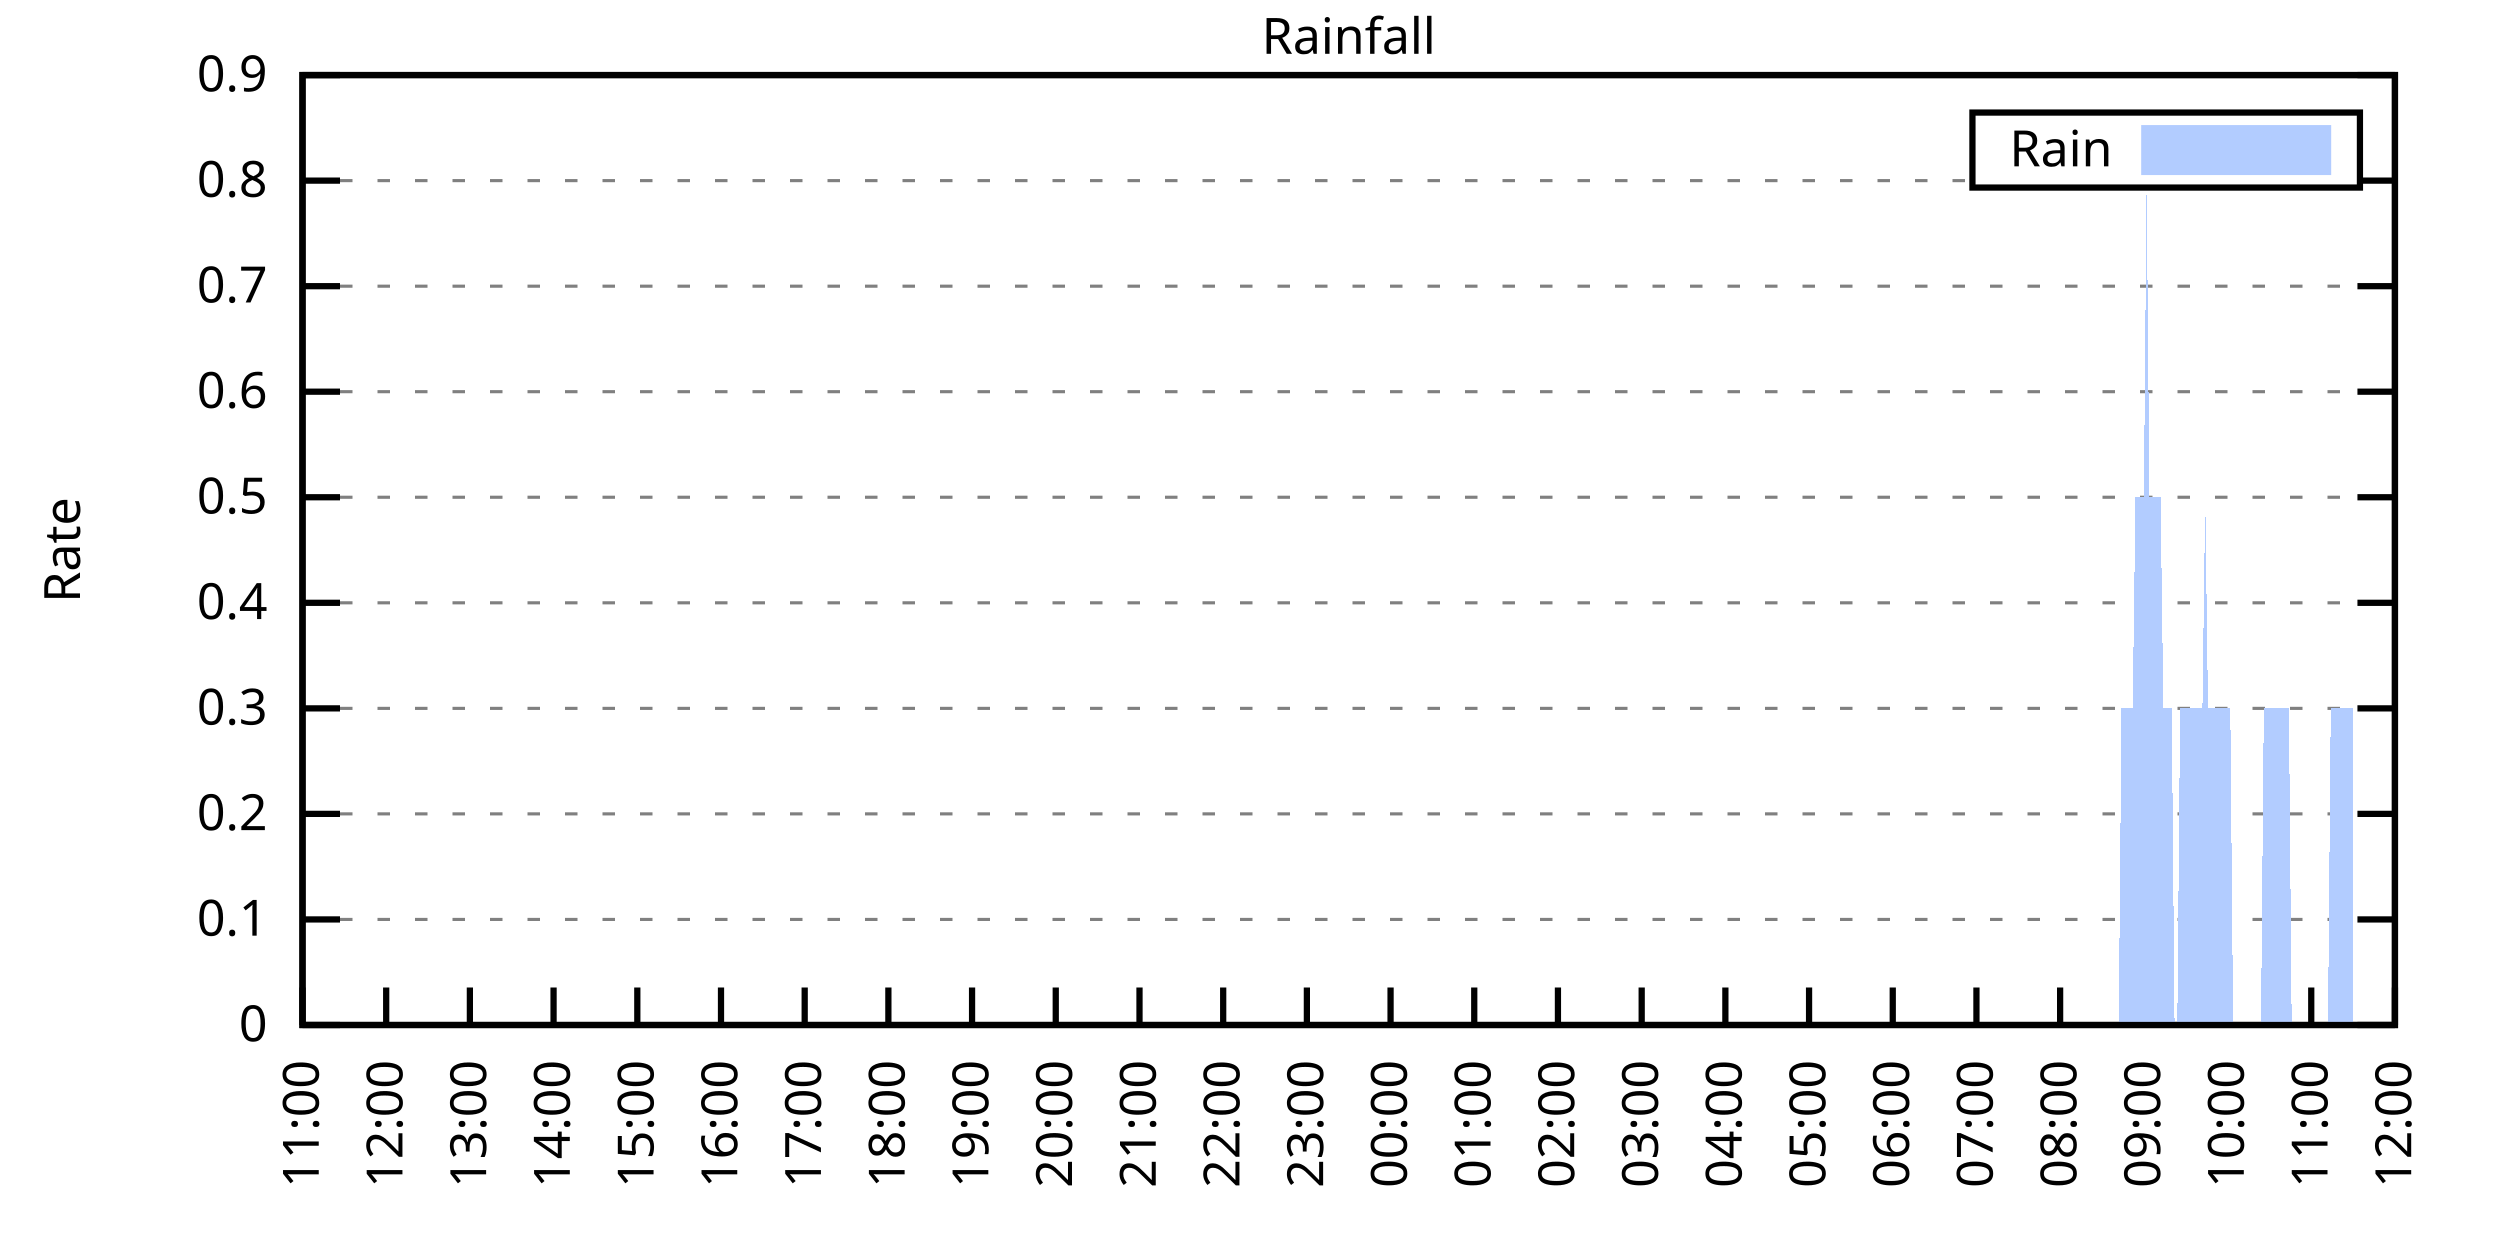
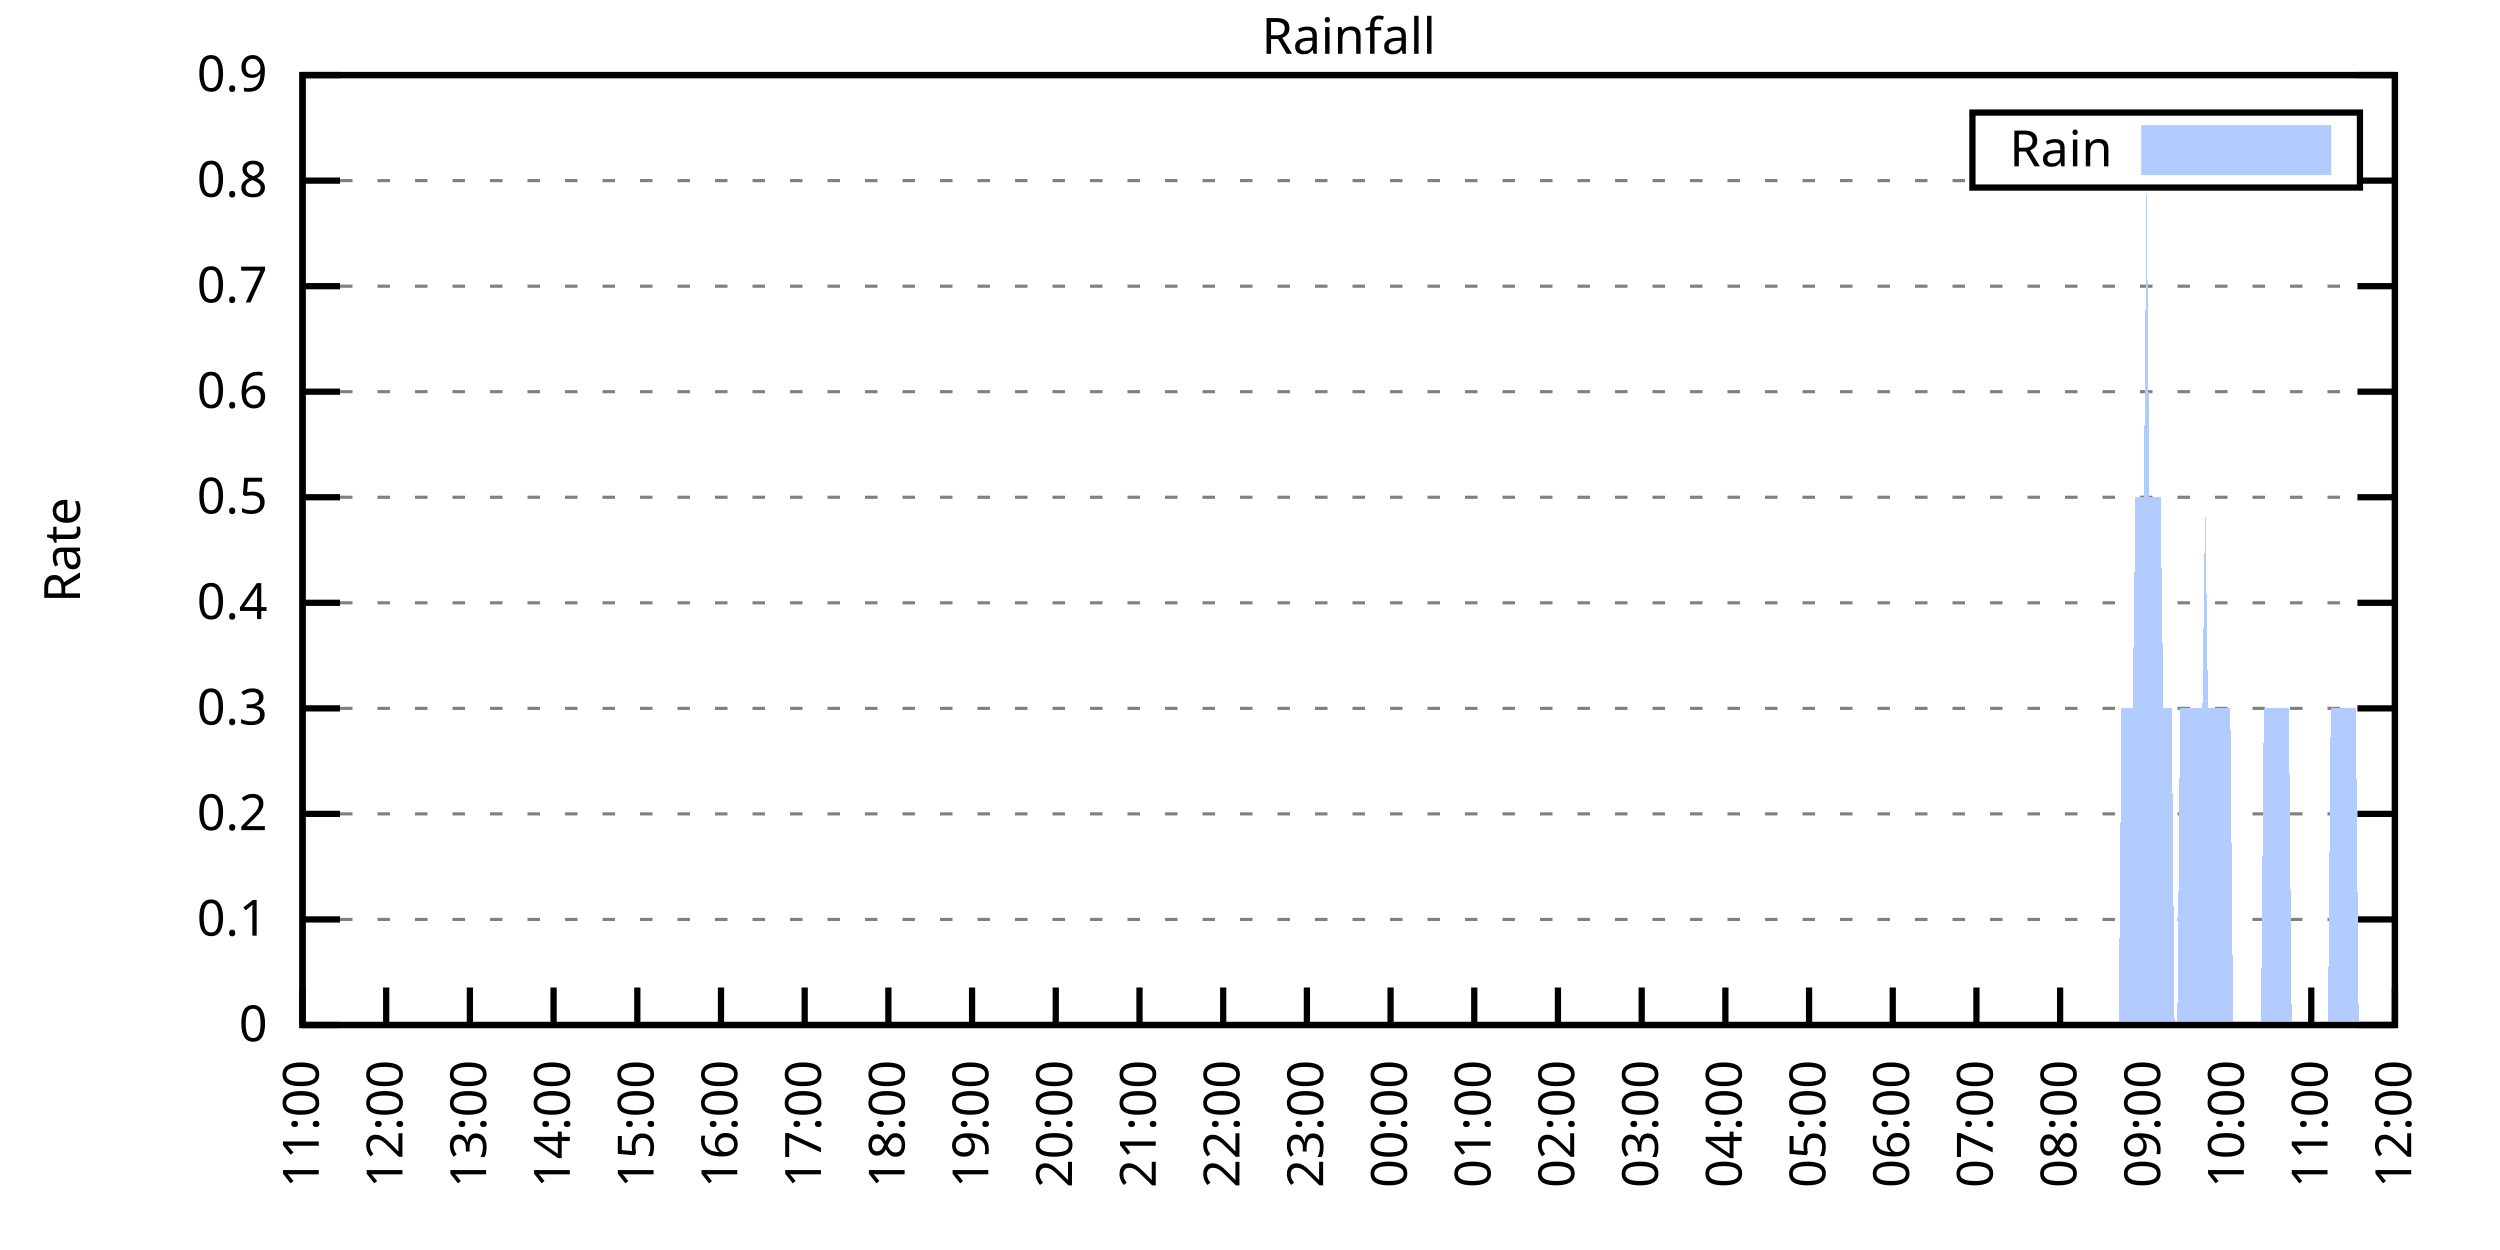
<svg xmlns="http://www.w3.org/2000/svg" xmlns:xlink="http://www.w3.org/1999/xlink" width="400" height="200" viewBox="0 0 400 200">
  <g id="gnuplot_canvas">
    <rect x="0" y="0" width="400" height="200" fill="none" />
    <defs>
      <circle id="gpDot" r="0.5" stroke-width="0.5" stroke="currentColor" />
      <path id="gpPt0" stroke-width="0.333" stroke="currentColor" d="M-1,0 h2 M0,-1 v2" />
      <path id="gpPt1" stroke-width="0.333" stroke="currentColor" d="M-1,-1 L1,1 M1,-1 L-1,1" />
      <path id="gpPt2" stroke-width="0.333" stroke="currentColor" d="M-1,0 L1,0 M0,-1 L0,1 M-1,-1 L1,1 M-1,1 L1,-1" />
      <rect id="gpPt3" stroke-width="0.333" stroke="currentColor" x="-1" y="-1" width="2" height="2" />
      <rect id="gpPt4" stroke-width="0.333" stroke="currentColor" fill="currentColor" x="-1" y="-1" width="2" height="2" />
      <circle id="gpPt5" stroke-width="0.333" stroke="currentColor" cx="0" cy="0" r="1" />
      <use xlink:href="#gpPt5" id="gpPt6" fill="currentColor" stroke="none" />
      <path id="gpPt7" stroke-width="0.333" stroke="currentColor" d="M0,-1.33 L-1.33,0.67 L1.33,0.67 z" />
      <use xlink:href="#gpPt7" id="gpPt8" fill="currentColor" stroke="none" />
      <use xlink:href="#gpPt7" id="gpPt9" stroke="currentColor" transform="rotate(180)" />
      <use xlink:href="#gpPt9" id="gpPt10" fill="currentColor" stroke="none" />
      <use xlink:href="#gpPt3" id="gpPt11" stroke="currentColor" transform="rotate(45)" />
      <use xlink:href="#gpPt11" id="gpPt12" fill="currentColor" stroke="none" />
      <path id="gpPt13" stroke-width="0.333" stroke="currentColor" d="M0,1.330 L1.265,0.411 L0.782,-1.067 L-0.782,-1.076 L-1.265,0.411 z" />
      <use xlink:href="#gpPt13" id="gpPt14" fill="currentColor" stroke="none" />
      <filter id="textbox" filterUnits="objectBoundingBox" x="0" y="0" height="1" width="1">
        <feFlood flood-color="white" flood-opacity="1" result="bgnd" />
        <feComposite in="SourceGraphic" in2="bgnd" operator="atop" />
      </filter>
      <filter id="greybox" filterUnits="objectBoundingBox" x="0" y="0" height="1" width="1">
        <feFlood flood-color="lightgrey" flood-opacity="1" result="grey" />
        <feComposite in="SourceGraphic" in2="grey" operator="atop" />
      </filter>
    </defs>
    <g fill="none" color="white" stroke="currentColor" stroke-width="1.00" stroke-linecap="butt" stroke-linejoin="miter">
</g>
    <g fill="none" color="black" stroke="currentColor" stroke-width="1.00" stroke-linecap="butt" stroke-linejoin="miter">
      <g stroke="none" shape-rendering="crispEdges">
        <polygon fill="rgb(255, 255, 255)" points="48.40,164.00 383.18,164.00 383.18,12.02 48.40,12.02 " />
      </g>
    </g>
    <g fill="none" color="black" stroke="currentColor" stroke-width="1.00" stroke-linecap="butt" stroke-linejoin="miter">
</g>
    <g fill="none" color="black" stroke="black" stroke-width="0.50" stroke-linecap="butt" stroke-linejoin="miter">
</g>
    <g fill="none" color="gray" stroke="currentColor" stroke-width="0.50" stroke-linecap="butt" stroke-linejoin="miter">
      <path stroke="gray" stroke-dasharray="2,4" class="gridline" d="M48.40,164.00 L383.19,164.00  " />
    </g>
    <g fill="none" color="gray" stroke="gray" stroke-width="1.00" stroke-linecap="butt" stroke-linejoin="miter">
</g>
    <g fill="none" color="black" stroke="currentColor" stroke-width="1.00" stroke-linecap="butt" stroke-linejoin="miter">
      <path stroke="black" d="M48.40,164.00 L54.40,164.00 M383.19,164.00 L377.19,164.00  " />
      <g transform="translate(42.80,166.60)" stroke="none" fill="black" font-family="Sans" font-size="8.00" text-anchor="end">
        <text>
          <tspan font-family="Sans"> 0</tspan>
        </text>
      </g>
    </g>
    <g fill="none" color="black" stroke="currentColor" stroke-width="1.00" stroke-linecap="butt" stroke-linejoin="miter">
</g>
    <g fill="none" color="black" stroke="black" stroke-width="0.50" stroke-linecap="butt" stroke-linejoin="miter">
</g>
    <g fill="none" color="gray" stroke="currentColor" stroke-width="0.50" stroke-linecap="butt" stroke-linejoin="miter">
      <path stroke="gray" stroke-dasharray="2,4" class="gridline" d="M48.40,147.11 L383.19,147.11  " />
    </g>
    <g fill="none" color="gray" stroke="gray" stroke-width="1.00" stroke-linecap="butt" stroke-linejoin="miter">
</g>
    <g fill="none" color="black" stroke="currentColor" stroke-width="1.00" stroke-linecap="butt" stroke-linejoin="miter">
      <path stroke="black" d="M48.40,147.11 L54.40,147.11 M383.19,147.11 L377.19,147.11  " />
      <g transform="translate(42.80,149.71)" stroke="none" fill="black" font-family="Sans" font-size="8.00" text-anchor="end">
        <text>
          <tspan font-family="Sans"> 0.1</tspan>
        </text>
      </g>
    </g>
    <g fill="none" color="black" stroke="currentColor" stroke-width="1.00" stroke-linecap="butt" stroke-linejoin="miter">
</g>
    <g fill="none" color="black" stroke="black" stroke-width="0.50" stroke-linecap="butt" stroke-linejoin="miter">
</g>
    <g fill="none" color="gray" stroke="currentColor" stroke-width="0.50" stroke-linecap="butt" stroke-linejoin="miter">
      <path stroke="gray" stroke-dasharray="2,4" class="gridline" d="M48.40,130.22 L383.19,130.22  " />
    </g>
    <g fill="none" color="gray" stroke="gray" stroke-width="1.00" stroke-linecap="butt" stroke-linejoin="miter">
</g>
    <g fill="none" color="black" stroke="currentColor" stroke-width="1.00" stroke-linecap="butt" stroke-linejoin="miter">
      <path stroke="black" d="M48.40,130.22 L54.40,130.22 M383.19,130.22 L377.19,130.22  " />
      <g transform="translate(42.80,132.82)" stroke="none" fill="black" font-family="Sans" font-size="8.00" text-anchor="end">
        <text>
          <tspan font-family="Sans"> 0.2</tspan>
        </text>
      </g>
    </g>
    <g fill="none" color="black" stroke="currentColor" stroke-width="1.00" stroke-linecap="butt" stroke-linejoin="miter">
</g>
    <g fill="none" color="black" stroke="black" stroke-width="0.50" stroke-linecap="butt" stroke-linejoin="miter">
</g>
    <g fill="none" color="gray" stroke="currentColor" stroke-width="0.50" stroke-linecap="butt" stroke-linejoin="miter">
      <path stroke="gray" stroke-dasharray="2,4" class="gridline" d="M48.40,113.34 L383.19,113.34  " />
    </g>
    <g fill="none" color="gray" stroke="gray" stroke-width="1.00" stroke-linecap="butt" stroke-linejoin="miter">
</g>
    <g fill="none" color="black" stroke="currentColor" stroke-width="1.00" stroke-linecap="butt" stroke-linejoin="miter">
      <path stroke="black" d="M48.40,113.34 L54.40,113.34 M383.19,113.34 L377.19,113.34  " />
      <g transform="translate(42.80,115.94)" stroke="none" fill="black" font-family="Sans" font-size="8.00" text-anchor="end">
        <text>
          <tspan font-family="Sans"> 0.3</tspan>
        </text>
      </g>
    </g>
    <g fill="none" color="black" stroke="currentColor" stroke-width="1.00" stroke-linecap="butt" stroke-linejoin="miter">
</g>
    <g fill="none" color="black" stroke="black" stroke-width="0.50" stroke-linecap="butt" stroke-linejoin="miter">
</g>
    <g fill="none" color="gray" stroke="currentColor" stroke-width="0.50" stroke-linecap="butt" stroke-linejoin="miter">
      <path stroke="gray" stroke-dasharray="2,4" class="gridline" d="M48.40,96.45 L383.19,96.45  " />
    </g>
    <g fill="none" color="gray" stroke="gray" stroke-width="1.00" stroke-linecap="butt" stroke-linejoin="miter">
</g>
    <g fill="none" color="black" stroke="currentColor" stroke-width="1.00" stroke-linecap="butt" stroke-linejoin="miter">
      <path stroke="black" d="M48.40,96.45 L54.40,96.45 M383.19,96.45 L377.19,96.45  " />
      <g transform="translate(42.80,99.05)" stroke="none" fill="black" font-family="Sans" font-size="8.00" text-anchor="end">
        <text>
          <tspan font-family="Sans"> 0.4</tspan>
        </text>
      </g>
    </g>
    <g fill="none" color="black" stroke="currentColor" stroke-width="1.00" stroke-linecap="butt" stroke-linejoin="miter">
</g>
    <g fill="none" color="black" stroke="black" stroke-width="0.50" stroke-linecap="butt" stroke-linejoin="miter">
</g>
    <g fill="none" color="gray" stroke="currentColor" stroke-width="0.50" stroke-linecap="butt" stroke-linejoin="miter">
      <path stroke="gray" stroke-dasharray="2,4" class="gridline" d="M48.40,79.56 L383.19,79.56  " />
    </g>
    <g fill="none" color="gray" stroke="gray" stroke-width="1.00" stroke-linecap="butt" stroke-linejoin="miter">
</g>
    <g fill="none" color="black" stroke="currentColor" stroke-width="1.00" stroke-linecap="butt" stroke-linejoin="miter">
      <path stroke="black" d="M48.40,79.56 L54.40,79.56 M383.19,79.56 L377.19,79.56  " />
      <g transform="translate(42.80,82.16)" stroke="none" fill="black" font-family="Sans" font-size="8.00" text-anchor="end">
        <text>
          <tspan font-family="Sans"> 0.5</tspan>
        </text>
      </g>
    </g>
    <g fill="none" color="black" stroke="currentColor" stroke-width="1.00" stroke-linecap="butt" stroke-linejoin="miter">
</g>
    <g fill="none" color="black" stroke="black" stroke-width="0.50" stroke-linecap="butt" stroke-linejoin="miter">
</g>
    <g fill="none" color="gray" stroke="currentColor" stroke-width="0.50" stroke-linecap="butt" stroke-linejoin="miter">
      <path stroke="gray" stroke-dasharray="2,4" class="gridline" d="M48.40,62.67 L383.19,62.67  " />
    </g>
    <g fill="none" color="gray" stroke="gray" stroke-width="1.00" stroke-linecap="butt" stroke-linejoin="miter">
</g>
    <g fill="none" color="black" stroke="currentColor" stroke-width="1.00" stroke-linecap="butt" stroke-linejoin="miter">
      <path stroke="black" d="M48.40,62.67 L54.40,62.67 M383.19,62.67 L377.19,62.67  " />
      <g transform="translate(42.80,65.27)" stroke="none" fill="black" font-family="Sans" font-size="8.00" text-anchor="end">
        <text>
          <tspan font-family="Sans"> 0.6</tspan>
        </text>
      </g>
    </g>
    <g fill="none" color="black" stroke="currentColor" stroke-width="1.00" stroke-linecap="butt" stroke-linejoin="miter">
</g>
    <g fill="none" color="black" stroke="black" stroke-width="0.50" stroke-linecap="butt" stroke-linejoin="miter">
</g>
    <g fill="none" color="gray" stroke="currentColor" stroke-width="0.50" stroke-linecap="butt" stroke-linejoin="miter">
      <path stroke="gray" stroke-dasharray="2,4" class="gridline" d="M48.40,45.79 L383.19,45.79  " />
    </g>
    <g fill="none" color="gray" stroke="gray" stroke-width="1.00" stroke-linecap="butt" stroke-linejoin="miter">
</g>
    <g fill="none" color="black" stroke="currentColor" stroke-width="1.00" stroke-linecap="butt" stroke-linejoin="miter">
      <path stroke="black" d="M48.40,45.79 L54.40,45.79 M383.19,45.79 L377.19,45.79  " />
      <g transform="translate(42.80,48.39)" stroke="none" fill="black" font-family="Sans" font-size="8.00" text-anchor="end">
        <text>
          <tspan font-family="Sans"> 0.7</tspan>
        </text>
      </g>
    </g>
    <g fill="none" color="black" stroke="currentColor" stroke-width="1.00" stroke-linecap="butt" stroke-linejoin="miter">
</g>
    <g fill="none" color="black" stroke="black" stroke-width="0.50" stroke-linecap="butt" stroke-linejoin="miter">
</g>
    <g fill="none" color="gray" stroke="currentColor" stroke-width="0.50" stroke-linecap="butt" stroke-linejoin="miter">
      <path stroke="gray" stroke-dasharray="2,4" class="gridline" d="M48.40,28.90 L315.59,28.90 M377.59,28.90 L383.19,28.90  " />
    </g>
    <g fill="none" color="gray" stroke="gray" stroke-width="1.00" stroke-linecap="butt" stroke-linejoin="miter">
</g>
    <g fill="none" color="black" stroke="currentColor" stroke-width="1.00" stroke-linecap="butt" stroke-linejoin="miter">
      <path stroke="black" d="M48.40,28.90 L54.40,28.90 M383.19,28.90 L377.19,28.90  " />
      <g transform="translate(42.80,31.50)" stroke="none" fill="black" font-family="Sans" font-size="8.00" text-anchor="end">
        <text>
          <tspan font-family="Sans"> 0.8</tspan>
        </text>
      </g>
    </g>
    <g fill="none" color="black" stroke="currentColor" stroke-width="1.00" stroke-linecap="butt" stroke-linejoin="miter">
</g>
    <g fill="none" color="black" stroke="black" stroke-width="0.50" stroke-linecap="butt" stroke-linejoin="miter">
</g>
    <g fill="none" color="gray" stroke="currentColor" stroke-width="0.50" stroke-linecap="butt" stroke-linejoin="miter">
      <path stroke="gray" stroke-dasharray="2,4" class="gridline" d="M48.40,12.01 L383.19,12.01  " />
    </g>
    <g fill="none" color="gray" stroke="gray" stroke-width="1.00" stroke-linecap="butt" stroke-linejoin="miter">
</g>
    <g fill="none" color="black" stroke="currentColor" stroke-width="1.00" stroke-linecap="butt" stroke-linejoin="miter">
      <path stroke="black" d="M48.40,12.01 L54.40,12.01 M383.19,12.01 L377.19,12.01  " />
      <g transform="translate(42.80,14.61)" stroke="none" fill="black" font-family="Sans" font-size="8.00" text-anchor="end">
        <text>
          <tspan font-family="Sans"> 0.9</tspan>
        </text>
      </g>
    </g>
    <g fill="none" color="black" stroke="currentColor" stroke-width="1.00" stroke-linecap="butt" stroke-linejoin="miter">
      <path stroke="black" d="M48.40,164.00 L48.40,158.00  " />
      <g transform="translate(51.00,169.60) rotate(270.00)" stroke="none" fill="black" font-family="Sans" font-size="8.00" text-anchor="end">
        <text>
          <tspan font-family="Sans">11:00</tspan>
        </text>
      </g>
    </g>
    <g fill="none" color="black" stroke="currentColor" stroke-width="1.00" stroke-linecap="butt" stroke-linejoin="miter">
      <path stroke="black" d="M61.79,164.00 L61.79,158.00  " />
      <g transform="translate(64.39,169.60) rotate(270.00)" stroke="none" fill="black" font-family="Sans" font-size="8.00" text-anchor="end">
        <text>
          <tspan font-family="Sans">12:00</tspan>
        </text>
      </g>
    </g>
    <g fill="none" color="black" stroke="currentColor" stroke-width="1.00" stroke-linecap="butt" stroke-linejoin="miter">
      <path stroke="black" d="M75.18,164.00 L75.18,158.00  " />
      <g transform="translate(77.78,169.60) rotate(270.00)" stroke="none" fill="black" font-family="Sans" font-size="8.00" text-anchor="end">
        <text>
          <tspan font-family="Sans">13:00</tspan>
        </text>
      </g>
    </g>
    <g fill="none" color="black" stroke="currentColor" stroke-width="1.00" stroke-linecap="butt" stroke-linejoin="miter">
      <path stroke="black" d="M88.57,164.00 L88.57,158.00  " />
      <g transform="translate(91.17,169.60) rotate(270.00)" stroke="none" fill="black" font-family="Sans" font-size="8.00" text-anchor="end">
        <text>
          <tspan font-family="Sans">14:00</tspan>
        </text>
      </g>
    </g>
    <g fill="none" color="black" stroke="currentColor" stroke-width="1.00" stroke-linecap="butt" stroke-linejoin="miter">
      <path stroke="black" d="M101.97,164.00 L101.97,158.00  " />
      <g transform="translate(104.57,169.60) rotate(270.00)" stroke="none" fill="black" font-family="Sans" font-size="8.00" text-anchor="end">
        <text>
          <tspan font-family="Sans">15:00</tspan>
        </text>
      </g>
    </g>
    <g fill="none" color="black" stroke="currentColor" stroke-width="1.00" stroke-linecap="butt" stroke-linejoin="miter">
      <path stroke="black" d="M115.36,164.00 L115.36,158.00  " />
      <g transform="translate(117.96,169.60) rotate(270.00)" stroke="none" fill="black" font-family="Sans" font-size="8.00" text-anchor="end">
        <text>
          <tspan font-family="Sans">16:00</tspan>
        </text>
      </g>
    </g>
    <g fill="none" color="black" stroke="currentColor" stroke-width="1.00" stroke-linecap="butt" stroke-linejoin="miter">
      <path stroke="black" d="M128.75,164.00 L128.75,158.00  " />
      <g transform="translate(131.35,169.60) rotate(270.00)" stroke="none" fill="black" font-family="Sans" font-size="8.00" text-anchor="end">
        <text>
          <tspan font-family="Sans">17:00</tspan>
        </text>
      </g>
    </g>
    <g fill="none" color="black" stroke="currentColor" stroke-width="1.00" stroke-linecap="butt" stroke-linejoin="miter">
      <path stroke="black" d="M142.14,164.00 L142.14,158.00  " />
      <g transform="translate(144.74,169.60) rotate(270.00)" stroke="none" fill="black" font-family="Sans" font-size="8.00" text-anchor="end">
        <text>
          <tspan font-family="Sans">18:00</tspan>
        </text>
      </g>
    </g>
    <g fill="none" color="black" stroke="currentColor" stroke-width="1.00" stroke-linecap="butt" stroke-linejoin="miter">
      <path stroke="black" d="M155.53,164.00 L155.53,158.00  " />
      <g transform="translate(158.13,169.60) rotate(270.00)" stroke="none" fill="black" font-family="Sans" font-size="8.00" text-anchor="end">
        <text>
          <tspan font-family="Sans">19:00</tspan>
        </text>
      </g>
    </g>
    <g fill="none" color="black" stroke="currentColor" stroke-width="1.00" stroke-linecap="butt" stroke-linejoin="miter">
      <path stroke="black" d="M168.92,164.00 L168.92,158.00  " />
      <g transform="translate(171.52,169.60) rotate(270.00)" stroke="none" fill="black" font-family="Sans" font-size="8.00" text-anchor="end">
        <text>
          <tspan font-family="Sans">20:00</tspan>
        </text>
      </g>
    </g>
    <g fill="none" color="black" stroke="currentColor" stroke-width="1.00" stroke-linecap="butt" stroke-linejoin="miter">
      <path stroke="black" d="M182.32,164.00 L182.32,158.00  " />
      <g transform="translate(184.92,169.60) rotate(270.00)" stroke="none" fill="black" font-family="Sans" font-size="8.00" text-anchor="end">
        <text>
          <tspan font-family="Sans">21:00</tspan>
        </text>
      </g>
    </g>
    <g fill="none" color="black" stroke="currentColor" stroke-width="1.00" stroke-linecap="butt" stroke-linejoin="miter">
      <path stroke="black" d="M195.71,164.00 L195.71,158.00  " />
      <g transform="translate(198.31,169.60) rotate(270.00)" stroke="none" fill="black" font-family="Sans" font-size="8.00" text-anchor="end">
        <text>
          <tspan font-family="Sans">22:00</tspan>
        </text>
      </g>
    </g>
    <g fill="none" color="black" stroke="currentColor" stroke-width="1.00" stroke-linecap="butt" stroke-linejoin="miter">
      <path stroke="black" d="M209.10,164.00 L209.10,158.00  " />
      <g transform="translate(211.70,169.60) rotate(270.00)" stroke="none" fill="black" font-family="Sans" font-size="8.00" text-anchor="end">
        <text>
          <tspan font-family="Sans">23:00</tspan>
        </text>
      </g>
    </g>
    <g fill="none" color="black" stroke="currentColor" stroke-width="1.00" stroke-linecap="butt" stroke-linejoin="miter">
      <path stroke="black" d="M222.49,164.00 L222.49,158.00  " />
      <g transform="translate(225.09,169.60) rotate(270.00)" stroke="none" fill="black" font-family="Sans" font-size="8.00" text-anchor="end">
        <text>
          <tspan font-family="Sans">00:00</tspan>
        </text>
      </g>
    </g>
    <g fill="none" color="black" stroke="currentColor" stroke-width="1.00" stroke-linecap="butt" stroke-linejoin="miter">
      <path stroke="black" d="M235.88,164.00 L235.88,158.00  " />
      <g transform="translate(238.48,169.60) rotate(270.00)" stroke="none" fill="black" font-family="Sans" font-size="8.00" text-anchor="end">
        <text>
          <tspan font-family="Sans">01:00</tspan>
        </text>
      </g>
    </g>
    <g fill="none" color="black" stroke="currentColor" stroke-width="1.00" stroke-linecap="butt" stroke-linejoin="miter">
      <path stroke="black" d="M249.27,164.00 L249.27,158.00  " />
      <g transform="translate(251.87,169.60) rotate(270.00)" stroke="none" fill="black" font-family="Sans" font-size="8.00" text-anchor="end">
        <text>
          <tspan font-family="Sans">02:00</tspan>
        </text>
      </g>
    </g>
    <g fill="none" color="black" stroke="currentColor" stroke-width="1.00" stroke-linecap="butt" stroke-linejoin="miter">
      <path stroke="black" d="M262.67,164.00 L262.67,158.00  " />
      <g transform="translate(265.27,169.60) rotate(270.00)" stroke="none" fill="black" font-family="Sans" font-size="8.00" text-anchor="end">
        <text>
          <tspan font-family="Sans">03:00</tspan>
        </text>
      </g>
    </g>
    <g fill="none" color="black" stroke="currentColor" stroke-width="1.00" stroke-linecap="butt" stroke-linejoin="miter">
      <path stroke="black" d="M276.06,164.00 L276.06,158.00  " />
      <g transform="translate(278.66,169.60) rotate(270.00)" stroke="none" fill="black" font-family="Sans" font-size="8.00" text-anchor="end">
        <text>
          <tspan font-family="Sans">04:00</tspan>
        </text>
      </g>
    </g>
    <g fill="none" color="black" stroke="currentColor" stroke-width="1.00" stroke-linecap="butt" stroke-linejoin="miter">
      <path stroke="black" d="M289.45,164.00 L289.45,158.00  " />
      <g transform="translate(292.05,169.60) rotate(270.00)" stroke="none" fill="black" font-family="Sans" font-size="8.00" text-anchor="end">
        <text>
          <tspan font-family="Sans">05:00</tspan>
        </text>
      </g>
    </g>
    <g fill="none" color="black" stroke="currentColor" stroke-width="1.00" stroke-linecap="butt" stroke-linejoin="miter">
      <path stroke="black" d="M302.84,164.00 L302.84,158.00  " />
      <g transform="translate(305.44,169.60) rotate(270.00)" stroke="none" fill="black" font-family="Sans" font-size="8.00" text-anchor="end">
        <text>
          <tspan font-family="Sans">06:00</tspan>
        </text>
      </g>
    </g>
    <g fill="none" color="black" stroke="currentColor" stroke-width="1.00" stroke-linecap="butt" stroke-linejoin="miter">
      <path stroke="black" d="M316.23,164.00 L316.23,158.00  " />
      <g transform="translate(318.83,169.60) rotate(270.00)" stroke="none" fill="black" font-family="Sans" font-size="8.00" text-anchor="end">
        <text>
          <tspan font-family="Sans">07:00</tspan>
        </text>
      </g>
    </g>
    <g fill="none" color="black" stroke="currentColor" stroke-width="1.00" stroke-linecap="butt" stroke-linejoin="miter">
      <path stroke="black" d="M329.62,164.00 L329.62,158.00  " />
      <g transform="translate(332.22,169.60) rotate(270.00)" stroke="none" fill="black" font-family="Sans" font-size="8.00" text-anchor="end">
        <text>
          <tspan font-family="Sans">08:00</tspan>
        </text>
      </g>
    </g>
    <g fill="none" color="black" stroke="currentColor" stroke-width="1.00" stroke-linecap="butt" stroke-linejoin="miter">
      <path stroke="black" d="M343.02,164.00 L343.02,158.00  " />
      <g transform="translate(345.62,169.60) rotate(270.00)" stroke="none" fill="black" font-family="Sans" font-size="8.00" text-anchor="end">
        <text>
          <tspan font-family="Sans">09:00</tspan>
        </text>
      </g>
    </g>
    <g fill="none" color="black" stroke="currentColor" stroke-width="1.00" stroke-linecap="butt" stroke-linejoin="miter">
      <path stroke="black" d="M356.41,164.00 L356.41,158.00  " />
      <g transform="translate(359.01,169.60) rotate(270.00)" stroke="none" fill="black" font-family="Sans" font-size="8.00" text-anchor="end">
        <text>
          <tspan font-family="Sans">10:00</tspan>
        </text>
      </g>
    </g>
    <g fill="none" color="black" stroke="currentColor" stroke-width="1.00" stroke-linecap="butt" stroke-linejoin="miter">
      <path stroke="black" d="M369.80,164.00 L369.80,158.00  " />
      <g transform="translate(372.40,169.60) rotate(270.00)" stroke="none" fill="black" font-family="Sans" font-size="8.00" text-anchor="end">
        <text>
          <tspan font-family="Sans">11:00</tspan>
        </text>
      </g>
    </g>
    <g fill="none" color="black" stroke="currentColor" stroke-width="1.00" stroke-linecap="butt" stroke-linejoin="miter">
      <path stroke="black" d="M383.19,164.00 L383.19,158.00  " />
      <g transform="translate(385.79,169.60) rotate(270.00)" stroke="none" fill="black" font-family="Sans" font-size="8.00" text-anchor="end">
        <text>
          <tspan font-family="Sans">12:00</tspan>
        </text>
      </g>
    </g>
    <g fill="none" color="black" stroke="currentColor" stroke-width="1.00" stroke-linecap="butt" stroke-linejoin="miter">
</g>
    <g fill="none" color="black" stroke="currentColor" stroke-width="1.00" stroke-linecap="butt" stroke-linejoin="miter">
      <path stroke="black" d="M48.40,12.01 L48.40,164.00 L383.19,164.00 L383.19,12.01 L48.40,12.01 Z  " />
    </g>
    <g fill="none" color="black" stroke="currentColor" stroke-width="1.00" stroke-linecap="butt" stroke-linejoin="miter">
</g>
    <g fill="none" color="black" stroke="currentColor" stroke-width="1.00" stroke-linecap="butt" stroke-linejoin="miter">
      <path stroke="black" d="M315.59,30.01 L315.59,18.01 L377.59,18.01 L377.59,30.01 L315.59,30.01 Z  " />
    </g>
    <g id="Rainfall_plot_1">
      <g fill="none" color="white" stroke="black" stroke-width="2.00" stroke-linecap="butt" stroke-linejoin="miter">
</g>
      <g fill="none" color="black" stroke="currentColor" stroke-width="2.00" stroke-linecap="butt" stroke-linejoin="miter">
        <g transform="translate(337.99,26.61)" stroke="none" fill="black" font-family="Sans" font-size="8.00" text-anchor="end">
          <text>
            <tspan font-family="Sans">Rain</tspan>
          </text>
        </g>
      </g>
      <g fill="none" color="black" stroke="currentColor" stroke-width="2.00" stroke-linecap="butt" stroke-linejoin="miter">
        <g stroke="none" shape-rendering="crispEdges">
          <polygon fill="rgb(178, 204, 255)" points="343.59,27.01 371.99,27.01 371.99,21.01 343.59,21.01 " />
        </g>
        <path stroke="rgb(178, 204, 255)" d="M343.59,27.01 L371.99,27.01 L371.99,21.01 L343.59,21.01 L343.59,27.01 Z  " />
      </g>
      <g fill="none" color="black" stroke="currentColor" stroke-width="2.00" stroke-linecap="butt" stroke-linejoin="miter">
        <g stroke="none" shape-rendering="crispEdges">
-           <polygon fill="rgb(178, 204, 255)" points="55.54,164.00 55.99,164.00 56.43,164.00 56.88,164.00 57.33,164.00 57.77,164.00 58.22,164.00 58.67,164.00 59.11,164.00 59.56,164.00 60.01,164.00 60.45,164.00 60.90,164.00 61.35,164.00 61.79,164.00 62.24,164.00 62.68,164.00 63.13,164.00 63.58,164.00 64.02,164.00 64.47,164.00 64.92,164.00 65.36,164.00 65.81,164.00 66.26,164.00 66.70,164.00 67.15,164.00 67.59,164.00 68.04,164.00 68.49,164.00 68.93,164.00 69.38,164.00 69.83,164.00 70.27,164.00 70.72,164.00 71.17,164.00 71.61,164.00 72.06,164.00 72.50,164.00 72.95,164.00 73.40,164.00 73.84,164.00 74.29,164.00 74.74,164.00 75.18,164.00 75.63,164.00 76.08,164.00 76.52,164.00 76.97,164.00 77.42,164.00 77.86,164.00 78.31,164.00 78.75,164.00 79.20,164.00 79.65,164.00 80.09,164.00 80.54,164.00 80.99,164.00 81.43,164.00 81.88,164.00 82.33,164.00 82.77,164.00 83.22,164.00 83.66,164.00 84.11,164.00 84.56,164.00 85.00,164.00 85.45,164.00 85.90,164.00 86.34,164.00 86.79,164.00 87.24,164.00 87.68,164.00 88.13,164.00 88.57,164.00 89.02,164.00 89.47,164.00 89.91,164.00 90.36,164.00 90.81,164.00 91.25,164.00 91.70,164.00 92.15,164.00 92.59,164.00 93.04,164.00 93.49,164.00 93.93,164.00 94.38,164.00 94.82,164.00 95.27,164.00 95.72,164.00 96.16,164.00 96.61,164.00 97.06,164.00 97.50,164.00 97.95,164.00 98.40,164.00 98.84,164.00 99.29,164.00 99.73,164.00 100.18,164.00 100.63,164.00 101.07,164.00 101.52,164.00 101.97,164.00 102.41,164.00 102.86,164.00 103.31,164.00 103.75,164.00 104.20,164.00 104.64,164.00 105.09,164.00 105.54,164.00 105.98,164.00 106.43,164.00 106.88,164.00 107.32,164.00 107.77,164.00 108.22,164.00 108.66,164.00 109.11,164.00 109.55,164.00 110.00,164.00 110.45,164.00 110.89,164.00 111.34,164.00 111.79,164.00 112.23,164.00 112.68,164.00 113.13,164.00 113.57,164.00 114.02,164.00 114.47,164.00 114.91,164.00 115.36,164.00 115.80,164.00 116.25,164.00 116.70,164.00 117.14,164.00 117.59,164.00 118.04,164.00 118.48,164.00 118.93,164.00 119.38,164.00 119.82,164.00 120.27,164.00 120.71,164.00 121.16,164.00 121.61,164.00 122.05,164.00 122.50,164.00 122.95,164.00 123.39,164.00 123.84,164.00 124.29,164.00 124.73,164.00 125.18,164.00 125.62,164.00 126.07,164.00 126.52,164.00 126.96,164.00 127.41,164.00 127.86,164.00 128.30,164.00 128.75,164.00 129.20,164.00 129.64,164.00 130.09,164.00 130.54,164.00 130.98,164.00 131.43,164.00 131.87,164.00 132.32,164.00 132.77,164.00 133.21,164.00 133.66,164.00 134.11,164.00 134.55,164.00 135.00,164.00 135.45,164.00 135.89,164.00 136.34,164.00 136.78,164.00 137.23,164.00 137.68,164.00 138.12,164.00 138.57,164.00 139.02,164.00 139.46,164.00 139.91,164.00 140.36,164.00 140.80,164.00 141.25,164.00 141.69,164.00 142.14,164.00 142.59,164.00 143.03,164.00 143.48,164.00 143.93,164.00 144.37,164.00 144.82,164.00 145.27,164.00 145.71,164.00 146.16,164.00 146.61,164.00 147.05,164.00 147.50,164.00 147.94,164.00 148.39,164.00 148.84,164.00 149.28,164.00 149.73,164.00 150.18,164.00 150.62,164.00 151.07,164.00 151.52,164.00 151.96,164.00 152.41,164.00 152.85,164.00 153.30,164.00 153.75,164.00 154.19,164.00 154.64,164.00 155.09,164.00 155.53,164.00 155.98,164.00 156.43,164.00 156.87,164.00 157.32,164.00 157.76,164.00 158.21,164.00 158.66,164.00 159.10,164.00 159.55,164.00 160.00,164.00 160.44,164.00 160.89,164.00 161.34,164.00 161.78,164.00 162.23,164.00 162.67,164.00 163.12,164.00 163.57,164.00 164.01,164.00 164.46,164.00 164.91,164.00 165.35,164.00 165.80,164.00 166.25,164.00 166.69,164.00 167.14,164.00 167.59,164.00 168.03,164.00 168.48,164.00 168.92,164.00 169.37,164.00 169.82,164.00 170.26,164.00 170.71,164.00 171.16,164.00 171.60,164.00 172.05,164.00 172.50,164.00 172.94,164.00 173.39,164.00 173.83,164.00 174.28,164.00 174.73,164.00 175.17,164.00 175.62,164.00 176.07,164.00 176.51,164.00 176.96,164.00 177.41,164.00 177.85,164.00 178.30,164.00 178.74,164.00 179.19,164.00 179.64,164.00 180.08,164.00 180.53,164.00 180.98,164.00 181.42,164.00 181.87,164.00 182.32,164.00 182.76,164.00 183.21,164.00 183.66,164.00 184.10,164.00 184.55,164.00 184.99,164.00 185.44,164.00 185.89,164.00 186.33,164.00 186.78,164.00 187.23,164.00 187.67,164.00 188.12,164.00 188.57,164.00 189.01,164.00 189.46,164.00 189.90,164.00 190.35,164.00 190.80,164.00 191.24,164.00 191.69,164.00 192.14,164.00 192.58,164.00 193.03,164.00 193.48,164.00 193.92,164.00 194.37,164.00 194.81,164.00 195.26,164.00 195.71,164.00 196.15,164.00 196.60,164.00 197.05,164.00 197.49,164.00 197.94,164.00 198.39,164.00 198.83,164.00 199.28,164.00 199.73,164.00 200.17,164.00 200.62,164.00 201.06,164.00 201.51,164.00 201.96,164.00 202.40,164.00 202.85,164.00 203.30,164.00 203.74,164.00 204.19,164.00 204.64,164.00 205.08,164.00 205.53,164.00 205.97,164.00 206.42,164.00 206.87,164.00 207.31,164.00 207.76,164.00 208.21,164.00 208.65,164.00 209.10,164.00 209.55,164.00 209.99,164.00 210.44,164.00 210.88,164.00 211.33,164.00 211.78,164.00 212.22,164.00 212.67,164.00 213.12,164.00 213.56,164.00 214.01,164.00 214.46,164.00 214.90,164.00 215.35,164.00 215.80,164.00 216.24,164.00 216.69,164.00 217.13,164.00 217.58,164.00 218.03,164.00 218.47,164.00 218.92,164.00 219.37,164.00 219.81,164.00 220.26,164.00 220.71,164.00 221.15,164.00 221.60,164.00 222.04,164.00 222.49,164.00 222.94,164.00 223.38,164.00 223.83,164.00 224.28,164.00 224.72,164.00 225.17,164.00 225.62,164.00 226.06,164.00 226.51,164.00 226.95,164.00 227.40,164.00 227.85,164.00 228.29,164.00 228.74,164.00 229.19,164.00 229.63,164.00 230.08,164.00 230.53,164.00 230.97,164.00 231.42,164.00 231.86,164.00 232.31,164.00 232.76,164.00 233.20,164.00 233.65,164.00 234.10,164.00 234.54,164.00 234.99,164.00 235.44,164.00 235.88,164.00 236.33,164.00 236.78,164.00 237.22,164.00 237.67,164.00 238.11,164.00 238.56,164.00 239.01,164.00 239.45,164.00 239.90,164.00 240.35,164.00 240.79,164.00 241.24,164.00 241.69,164.00 242.13,164.00 242.58,164.00 243.02,164.00 243.47,164.00 243.92,164.00 244.36,164.00 244.81,164.00 245.26,164.00 245.70,164.00 246.15,164.00 246.60,164.00 247.04,164.00 247.49,164.00 247.93,164.00 248.38,164.00 248.83,164.00 249.27,164.00 249.72,164.00 250.17,164.00 250.61,164.00 251.06,164.00 251.51,164.00 251.95,164.00 252.40,164.00 252.85,164.00 253.29,164.00 253.74,164.00 254.18,164.00 254.63,164.00 255.08,164.00 255.52,164.00 255.97,164.00 256.42,164.00 256.86,164.00 257.31,164.00 257.76,164.00 258.20,164.00 258.65,164.00 259.09,164.00 259.54,164.00 259.99,164.00 260.43,164.00 260.88,164.00 261.33,164.00 261.77,164.00 262.22,164.00 262.67,164.00 263.11,164.00 263.56,164.00 264.00,164.00 264.45,164.00 264.90,164.00 265.34,164.00 265.79,164.00 266.24,164.00 266.68,164.00 267.13,164.00 267.58,164.00 268.02,164.00 268.47,164.00 268.92,164.00 269.36,164.00 269.81,164.00 270.25,164.00 270.70,164.00 271.15,164.00 271.59,164.00 272.04,164.00 272.49,164.00 272.93,164.00 273.38,164.00 273.83,164.00 274.27,164.00 274.72,164.00 275.16,164.00 275.61,164.00 276.06,164.00 276.50,164.00 276.95,164.00 277.40,164.00 277.84,164.00 278.29,164.00 278.74,164.00 279.18,164.00 279.63,164.00 280.07,164.00 280.52,164.00 280.97,164.00 281.41,164.00 281.86,164.00 282.31,164.00 282.75,164.00 283.20,164.00 283.65,164.00 284.09,164.00 284.54,164.00 284.98,164.00 285.43,164.00 285.88,164.00 286.32,164.00 286.77,164.00 287.22,164.00 287.66,164.00 288.11,164.00 288.56,164.00 289.00,164.00 289.45,164.00 289.90,164.00 290.34,164.00 290.79,164.00 291.23,164.00 291.68,164.00 292.13,164.00 292.57,164.00 293.02,164.00 293.47,164.00 293.91,164.00 294.36,164.00 294.81,164.00 295.25,164.00 295.70,164.00 296.14,164.00 296.59,164.00 297.04,164.00 297.48,164.00 297.93,164.00 298.38,164.00 298.82,164.00 299.27,164.00 299.72,164.00 300.16,164.00 300.61,164.00 301.05,164.00 301.50,164.00 301.95,164.00 302.39,164.00 302.84,164.00 303.29,164.00 303.73,164.00 304.18,164.00 304.63,164.00 305.07,164.00 305.52,164.00 305.97,164.00 306.41,164.00 306.86,164.00 307.30,164.00 307.75,164.00 308.20,164.00 308.64,164.00 309.09,164.00 309.54,164.00 309.98,164.00 310.43,164.00 310.88,164.00 311.32,164.00 311.77,164.00 312.21,164.00 312.66,164.00 313.11,164.00 313.55,164.00 314.00,164.00 314.45,164.00 314.89,164.00 315.34,164.00 315.79,164.00 316.23,164.00 316.68,164.00 317.12,164.00 317.57,164.00 318.02,164.00 318.46,164.00 318.91,164.00 319.36,164.00 319.80,164.00 320.25,164.00 320.70,164.00 321.14,164.00 321.59,164.00 322.04,164.00 322.48,164.00 322.93,164.00 323.37,164.00 323.82,164.00 324.27,164.00 324.71,164.00 325.16,164.00 325.61,164.00 326.05,164.00 326.50,164.00 326.95,164.00 327.39,164.00 327.84,164.00 328.28,164.00 328.73,164.00 329.18,164.00 329.62,164.00 330.07,164.00 330.52,164.00 330.96,164.00 331.41,164.00 331.86,164.00 332.30,164.00 332.75,164.00 333.19,164.00 333.64,164.00 334.09,164.00 334.53,164.00 334.98,164.00 335.43,164.00 335.87,164.00 336.32,164.00 336.77,164.00 337.21,164.00 337.66,164.00 338.10,164.00 338.55,164.00 339.00,164.00 339.44,113.34 339.89,113.34 340.34,113.34 340.78,113.34 341.23,113.34 341.68,79.56 342.12,79.56 342.57,79.56 343.02,79.56 343.46,28.90 343.91,79.56 344.35,79.56 344.80,79.56 345.25,79.56 345.69,79.56 346.14,113.34 346.59,113.34 347.03,113.34 347.48,113.34 347.93,164.00 348.37,164.00 348.82,113.34 349.26,113.34 349.71,113.34 350.16,113.34 350.60,113.34 351.05,113.34 351.50,113.34 351.94,113.34 352.39,113.34 352.84,79.56 353.28,113.34 353.73,113.34 354.17,113.34 354.62,113.34 355.07,113.34 355.51,113.34 355.96,113.34 356.41,113.34 356.85,113.34 357.30,164.00 357.75,164.00 358.19,164.00 358.64,164.00 359.09,164.00 359.53,164.00 359.98,164.00 360.42,164.00 360.87,164.00 361.32,164.00 361.76,164.00 362.21,113.34 362.66,113.34 363.10,113.34 363.55,113.34 364.00,113.34 364.44,113.34 364.89,113.34 365.33,113.34 365.78,113.34 366.23,113.34 366.67,164.00 367.12,164.00 367.57,164.00 368.01,164.00 368.46,164.00 368.91,164.00 369.35,164.00 369.80,164.00 370.24,164.00 370.69,164.00 371.14,164.00 371.58,164.00 372.03,164.00 372.48,164.00 372.92,113.34 373.37,113.34 373.82,113.34 374.26,113.34 374.71,113.34 375.16,113.34 375.60,113.34 376.05,113.34 376.49,113.34 376.49,164.00 55.54,164.00 " />
+           <polygon fill="rgb(178, 204, 255)" points="58.67,164.00 59.11,164.00 59.56,164.00 60.01,164.00 60.45,164.00 60.90,164.00 61.35,164.00 61.79,164.00 62.24,164.00 62.68,164.00 63.13,164.00 63.58,164.00 64.02,164.00 64.47,164.00 64.92,164.00 65.36,164.00 65.81,164.00 66.26,164.00 66.70,164.00 67.15,164.00 67.59,164.00 68.04,164.00 68.49,164.00 68.93,164.00 69.38,164.00 69.83,164.00 70.27,164.00 70.72,164.00 71.17,164.00 71.61,164.00 72.06,164.00 72.50,164.00 72.95,164.00 73.40,164.00 73.84,164.00 74.29,164.00 74.74,164.00 75.18,164.00 75.63,164.00 76.08,164.00 76.52,164.00 76.97,164.00 77.42,164.00 77.86,164.00 78.31,164.00 78.75,164.00 79.20,164.00 79.65,164.00 80.09,164.00 80.54,164.00 80.99,164.00 81.43,164.00 81.88,164.00 82.33,164.00 82.77,164.00 83.22,164.00 83.66,164.00 84.11,164.00 84.56,164.00 85.00,164.00 85.45,164.00 85.90,164.00 86.34,164.00 86.79,164.00 87.24,164.00 87.68,164.00 88.13,164.00 88.57,164.00 89.02,164.00 89.47,164.00 89.91,164.00 90.36,164.00 90.81,164.00 91.25,164.00 91.70,164.00 92.15,164.00 92.59,164.00 93.04,164.00 93.49,164.00 93.93,164.00 94.38,164.00 94.82,164.00 95.27,164.00 95.72,164.00 96.16,164.00 96.61,164.00 97.06,164.00 97.50,164.00 97.95,164.00 98.40,164.00 98.84,164.00 99.29,164.00 99.73,164.00 100.18,164.00 100.63,164.00 101.07,164.00 101.52,164.00 101.97,164.00 102.41,164.00 102.86,164.00 103.31,164.00 103.75,164.00 104.20,164.00 104.64,164.00 105.09,164.00 105.54,164.00 105.98,164.00 106.43,164.00 106.88,164.00 107.32,164.00 107.77,164.00 108.22,164.00 108.66,164.00 109.11,164.00 109.55,164.00 110.00,164.00 110.45,164.00 110.89,164.00 111.34,164.00 111.79,164.00 112.23,164.00 112.68,164.00 113.13,164.00 113.57,164.00 114.02,164.00 114.47,164.00 114.91,164.00 115.36,164.00 115.80,164.00 116.25,164.00 116.70,164.00 117.14,164.00 117.59,164.00 118.04,164.00 118.48,164.00 118.93,164.00 119.38,164.00 119.82,164.00 120.27,164.00 120.71,164.00 121.16,164.00 121.61,164.00 122.05,164.00 122.50,164.00 122.95,164.00 123.39,164.00 123.84,164.00 124.29,164.00 124.73,164.00 125.18,164.00 125.62,164.00 126.07,164.00 126.52,164.00 126.96,164.00 127.41,164.00 127.86,164.00 128.30,164.00 128.75,164.00 129.20,164.00 129.64,164.00 130.09,164.00 130.54,164.00 130.98,164.00 131.43,164.00 131.87,164.00 132.32,164.00 132.77,164.00 133.21,164.00 133.66,164.00 134.11,164.00 134.55,164.00 135.00,164.00 135.45,164.00 135.89,164.00 136.34,164.00 136.78,164.00 137.23,164.00 137.68,164.00 138.12,164.00 138.57,164.00 139.02,164.00 139.46,164.00 139.91,164.00 140.36,164.00 140.80,164.00 141.25,164.00 141.69,164.00 142.14,164.00 142.59,164.00 143.03,164.00 143.48,164.00 143.93,164.00 144.37,164.00 144.82,164.00 145.27,164.00 145.71,164.00 146.16,164.00 146.61,164.00 147.05,164.00 147.50,164.00 147.94,164.00 148.39,164.00 148.84,164.00 149.28,164.00 149.73,164.00 150.18,164.00 150.62,164.00 151.07,164.00 151.52,164.00 151.96,164.00 152.41,164.00 152.85,164.00 153.30,164.00 153.75,164.00 154.19,164.00 154.64,164.00 155.09,164.00 155.53,164.00 155.98,164.00 156.43,164.00 156.87,164.00 157.32,164.00 157.76,164.00 158.21,164.00 158.66,164.00 159.10,164.00 159.55,164.00 160.00,164.00 160.44,164.00 160.89,164.00 161.34,164.00 161.78,164.00 162.23,164.00 162.67,164.00 163.12,164.00 163.57,164.00 164.01,164.00 164.46,164.00 164.91,164.00 165.35,164.00 165.80,164.00 166.25,164.00 166.69,164.00 167.14,164.00 167.59,164.00 168.03,164.00 168.48,164.00 168.92,164.00 169.37,164.00 169.82,164.00 170.26,164.00 170.71,164.00 171.16,164.00 171.60,164.00 172.05,164.00 172.50,164.00 172.94,164.00 173.39,164.00 173.83,164.00 174.28,164.00 174.73,164.00 175.17,164.00 175.62,164.00 176.07,164.00 176.51,164.00 176.96,164.00 177.41,164.00 177.85,164.00 178.30,164.00 178.74,164.00 179.19,164.00 179.64,164.00 180.08,164.00 180.53,164.00 180.98,164.00 181.42,164.00 181.87,164.00 182.32,164.00 182.76,164.00 183.21,164.00 183.66,164.00 184.10,164.00 184.55,164.00 184.99,164.00 185.44,164.00 185.89,164.00 186.33,164.00 186.78,164.00 187.23,164.00 187.67,164.00 188.12,164.00 188.57,164.00 189.01,164.00 189.46,164.00 189.90,164.00 190.35,164.00 190.80,164.00 191.24,164.00 191.69,164.00 192.14,164.00 192.58,164.00 193.03,164.00 193.48,164.00 193.92,164.00 194.37,164.00 194.81,164.00 195.26,164.00 195.71,164.00 196.15,164.00 196.60,164.00 197.05,164.00 197.49,164.00 197.94,164.00 198.39,164.00 198.83,164.00 199.28,164.00 199.73,164.00 200.17,164.00 200.62,164.00 201.06,164.00 201.51,164.00 201.96,164.00 202.40,164.00 202.85,164.00 203.30,164.00 203.74,164.00 204.19,164.00 204.64,164.00 205.08,164.00 205.53,164.00 205.97,164.00 206.42,164.00 206.87,164.00 207.31,164.00 207.76,164.00 208.21,164.00 208.65,164.00 209.10,164.00 209.55,164.00 209.99,164.00 210.44,164.00 210.88,164.00 211.33,164.00 211.78,164.00 212.22,164.00 212.67,164.00 213.12,164.00 213.56,164.00 214.01,164.00 214.46,164.00 214.90,164.00 215.35,164.00 215.80,164.00 216.24,164.00 216.69,164.00 217.13,164.00 217.58,164.00 218.03,164.00 218.47,164.00 218.92,164.00 219.37,164.00 219.81,164.00 220.26,164.00 220.71,164.00 221.15,164.00 221.60,164.00 222.04,164.00 222.49,164.00 222.94,164.00 223.38,164.00 223.83,164.00 224.28,164.00 224.72,164.00 225.17,164.00 225.62,164.00 226.06,164.00 226.51,164.00 226.95,164.00 227.40,164.00 227.85,164.00 228.29,164.00 228.74,164.00 229.19,164.00 229.63,164.00 230.08,164.00 230.53,164.00 230.97,164.00 231.42,164.00 231.86,164.00 232.31,164.00 232.76,164.00 233.20,164.00 233.65,164.00 234.10,164.00 234.54,164.00 234.99,164.00 235.44,164.00 235.88,164.00 236.33,164.00 236.78,164.00 237.22,164.00 237.67,164.00 238.11,164.00 238.56,164.00 239.01,164.00 239.45,164.00 239.90,164.00 240.35,164.00 240.79,164.00 241.24,164.00 241.69,164.00 242.13,164.00 242.58,164.00 243.02,164.00 243.47,164.00 243.92,164.00 244.36,164.00 244.81,164.00 245.26,164.00 245.70,164.00 246.15,164.00 246.60,164.00 247.04,164.00 247.49,164.00 247.93,164.00 248.38,164.00 248.83,164.00 249.27,164.00 249.72,164.00 250.17,164.00 250.61,164.00 251.06,164.00 251.51,164.00 251.95,164.00 252.40,164.00 252.85,164.00 253.29,164.00 253.74,164.00 254.18,164.00 254.63,164.00 255.08,164.00 255.52,164.00 255.97,164.00 256.42,164.00 256.86,164.00 257.31,164.00 257.76,164.00 258.20,164.00 258.65,164.00 259.09,164.00 259.54,164.00 259.99,164.00 260.43,164.00 260.88,164.00 261.33,164.00 261.77,164.00 262.22,164.00 262.67,164.00 263.11,164.00 263.56,164.00 264.00,164.00 264.45,164.00 264.90,164.00 265.34,164.00 265.79,164.00 266.24,164.00 266.68,164.00 267.13,164.00 267.58,164.00 268.02,164.00 268.47,164.00 268.92,164.00 269.36,164.00 269.81,164.00 270.25,164.00 270.70,164.00 271.15,164.00 271.59,164.00 272.04,164.00 272.49,164.00 272.93,164.00 273.38,164.00 273.83,164.00 274.27,164.00 274.72,164.00 275.16,164.00 275.61,164.00 276.06,164.00 276.50,164.00 276.95,164.00 277.40,164.00 277.84,164.00 278.29,164.00 278.74,164.00 279.18,164.00 279.63,164.00 280.07,164.00 280.52,164.00 280.97,164.00 281.41,164.00 281.86,164.00 282.31,164.00 282.75,164.00 283.20,164.00 283.65,164.00 284.09,164.00 284.54,164.00 284.98,164.00 285.43,164.00 285.88,164.00 286.32,164.00 286.77,164.00 287.22,164.00 287.66,164.00 288.11,164.00 288.56,164.00 289.00,164.00 289.45,164.00 289.90,164.00 290.34,164.00 290.79,164.00 291.23,164.00 291.68,164.00 292.13,164.00 292.57,164.00 293.02,164.00 293.47,164.00 293.91,164.00 294.36,164.00 294.81,164.00 295.25,164.00 295.70,164.00 296.14,164.00 296.59,164.00 297.04,164.00 297.48,164.00 297.93,164.00 298.38,164.00 298.82,164.00 299.27,164.00 299.72,164.00 300.16,164.00 300.61,164.00 301.05,164.00 301.50,164.00 301.95,164.00 302.39,164.00 302.84,164.00 303.29,164.00 303.73,164.00 304.18,164.00 304.63,164.00 305.07,164.00 305.52,164.00 305.97,164.00 306.41,164.00 306.86,164.00 307.30,164.00 307.75,164.00 308.20,164.00 308.64,164.00 309.09,164.00 309.54,164.00 309.98,164.00 310.43,164.00 310.88,164.00 311.32,164.00 311.77,164.00 312.21,164.00 312.66,164.00 313.11,164.00 313.55,164.00 314.00,164.00 314.45,164.00 314.89,164.00 315.34,164.00 315.79,164.00 316.23,164.00 316.68,164.00 317.12,164.00 317.57,164.00 318.02,164.00 318.46,164.00 318.91,164.00 319.36,164.00 319.80,164.00 320.25,164.00 320.70,164.00 321.14,164.00 321.59,164.00 322.04,164.00 322.48,164.00 322.93,164.00 323.37,164.00 323.82,164.00 324.27,164.00 324.71,164.00 325.16,164.00 325.61,164.00 326.05,164.00 326.50,164.00 326.95,164.00 327.39,164.00 327.84,164.00 328.28,164.00 328.73,164.00 329.18,164.00 329.62,164.00 330.07,164.00 330.52,164.00 330.96,164.00 331.41,164.00 331.86,164.00 332.30,164.00 332.75,164.00 333.19,164.00 333.64,164.00 334.09,164.00 334.53,164.00 334.98,164.00 335.43,164.00 335.87,164.00 336.32,164.00 336.77,164.00 337.21,164.00 337.66,164.00 338.10,164.00 338.55,164.00 339.00,164.00 339.44,113.34 339.89,113.34 340.34,113.34 340.78,113.34 341.23,113.34 341.68,79.56 342.12,79.56 342.57,79.56 343.02,79.56 343.46,28.90 343.91,79.56 344.35,79.56 344.80,79.56 345.25,79.56 345.69,79.56 346.14,113.34 346.59,113.34 347.03,113.34 347.48,113.34 347.93,164.00 348.37,164.00 348.82,113.34 349.26,113.34 349.71,113.34 350.16,113.34 350.60,113.34 351.05,113.34 351.50,113.34 351.94,113.34 352.39,113.34 352.84,79.56 353.28,113.34 353.73,113.34 354.17,113.34 354.62,113.34 355.07,113.34 355.51,113.34 355.96,113.34 356.41,113.34 356.85,113.34 357.30,164.00 357.75,164.00 358.19,164.00 358.64,164.00 359.09,164.00 359.53,164.00 359.98,164.00 360.42,164.00 360.87,164.00 361.32,164.00 361.76,164.00 362.21,113.34 362.66,113.34 363.10,113.34 363.55,113.34 364.00,113.34 364.44,113.34 364.89,113.34 365.33,113.34 365.78,113.34 366.23,113.34 366.67,164.00 367.12,164.00 367.57,164.00 368.01,164.00 368.46,164.00 368.91,164.00 369.35,164.00 369.80,164.00 370.24,164.00 370.69,164.00 371.14,164.00 371.58,164.00 372.03,164.00 372.48,164.00 372.92,113.34 373.37,113.34 373.82,113.34 374.26,113.34 374.71,113.34 375.16,113.34 375.60,113.34 376.05,113.34 376.49,113.34 376.94,113.34 377.39,164.00 377.83,164.00 378.28,164.00 378.73,164.00 379.17,164.00 379.62,164.00 379.62,164.00 58.67,164.00 " />
        </g>
      </g>
    </g>
    <g fill="none" color="black" stroke="currentColor" stroke-width="2.00" stroke-linecap="butt" stroke-linejoin="miter">
</g>
    <g fill="none" color="black" stroke="black" stroke-width="1.00" stroke-linecap="butt" stroke-linejoin="miter">
</g>
    <g fill="none" color="black" stroke="currentColor" stroke-width="1.00" stroke-linecap="butt" stroke-linejoin="miter">
      <path stroke="black" d="M48.40,12.01 L48.40,164.00 L383.19,164.00 L383.19,12.01 L48.40,12.01 Z  " />
      <g transform="translate(12.80,88.01) rotate(270.00)" stroke="none" fill="black" font-family="Sans" font-size="8.00" text-anchor="middle">
        <text>
          <tspan font-family="Sans">Rate</tspan>
        </text>
      </g>
    </g>
    <g fill="none" color="black" stroke="currentColor" stroke-width="1.00" stroke-linecap="butt" stroke-linejoin="miter">
</g>
    <g fill="none" color="black" stroke="currentColor" stroke-width="1.00" stroke-linecap="butt" stroke-linejoin="miter">
      <g transform="translate(215.79,8.61)" stroke="none" fill="black" font-family="Sans" font-size="8.00" text-anchor="middle">
        <text>
          <tspan font-family="Sans">Rainfall</tspan>
        </text>
      </g>
    </g>
    <g fill="none" color="black" stroke="currentColor" stroke-width="1.00" stroke-linecap="butt" stroke-linejoin="miter">
</g>
  </g>
</svg>
